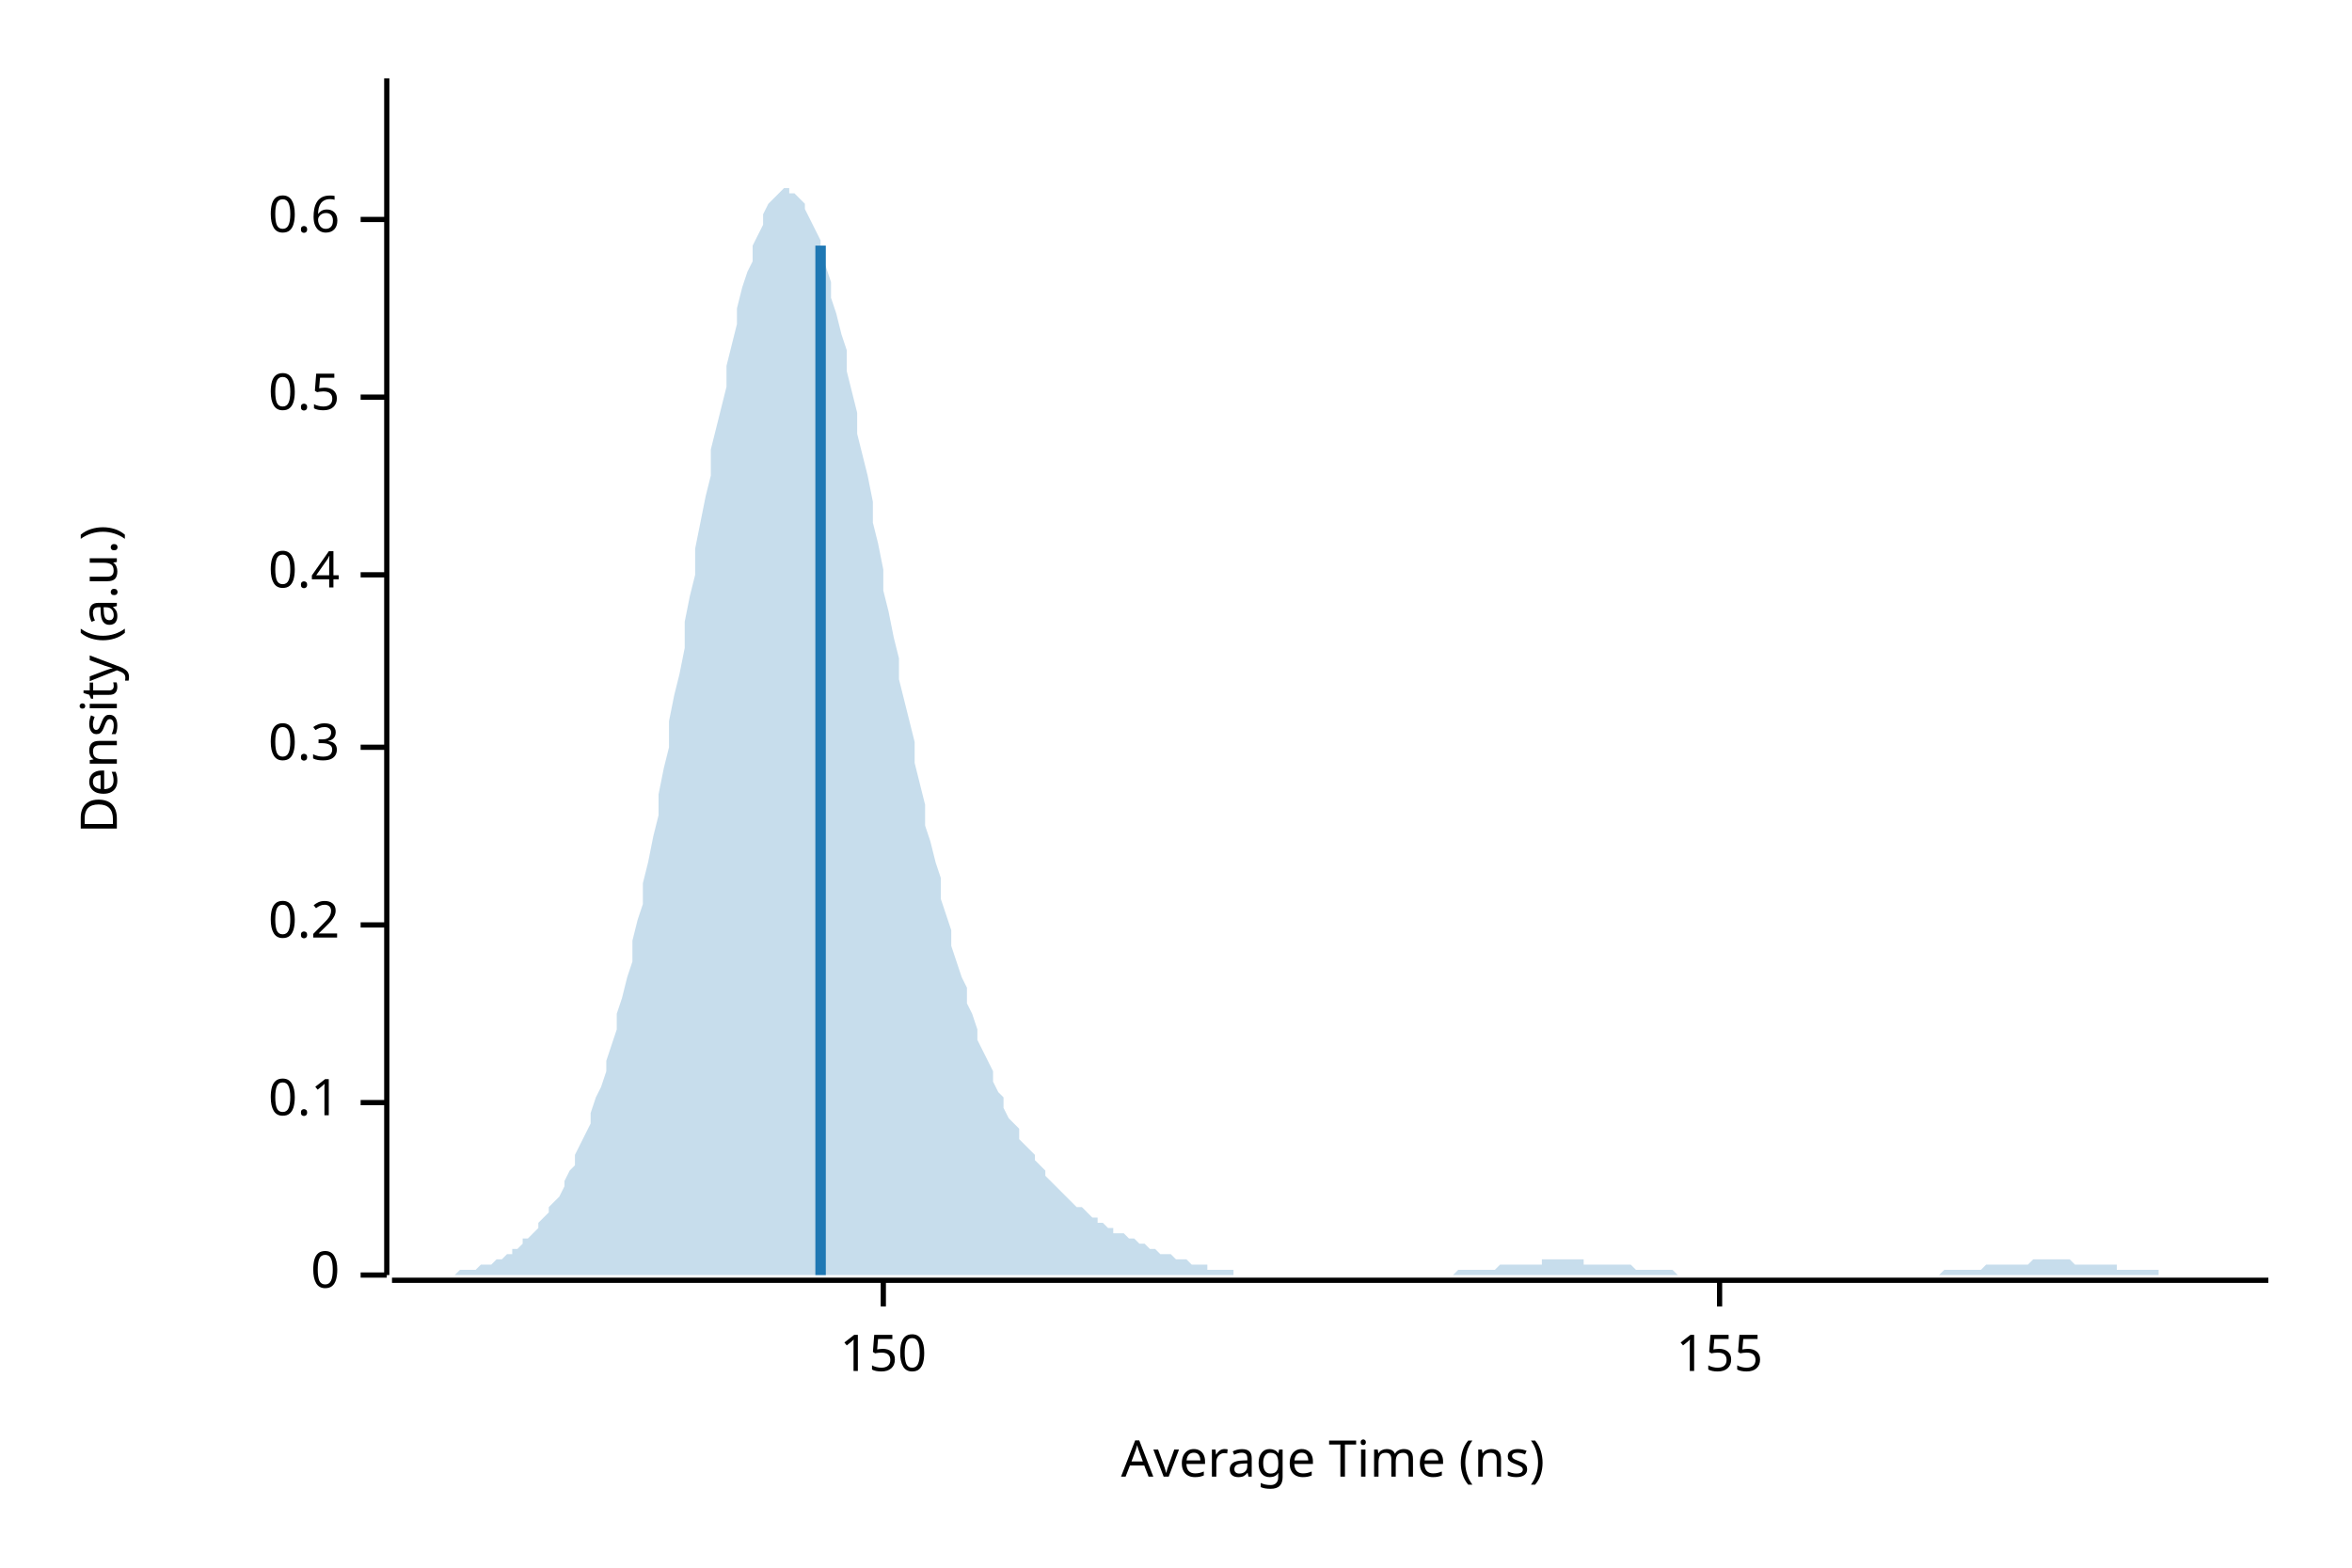
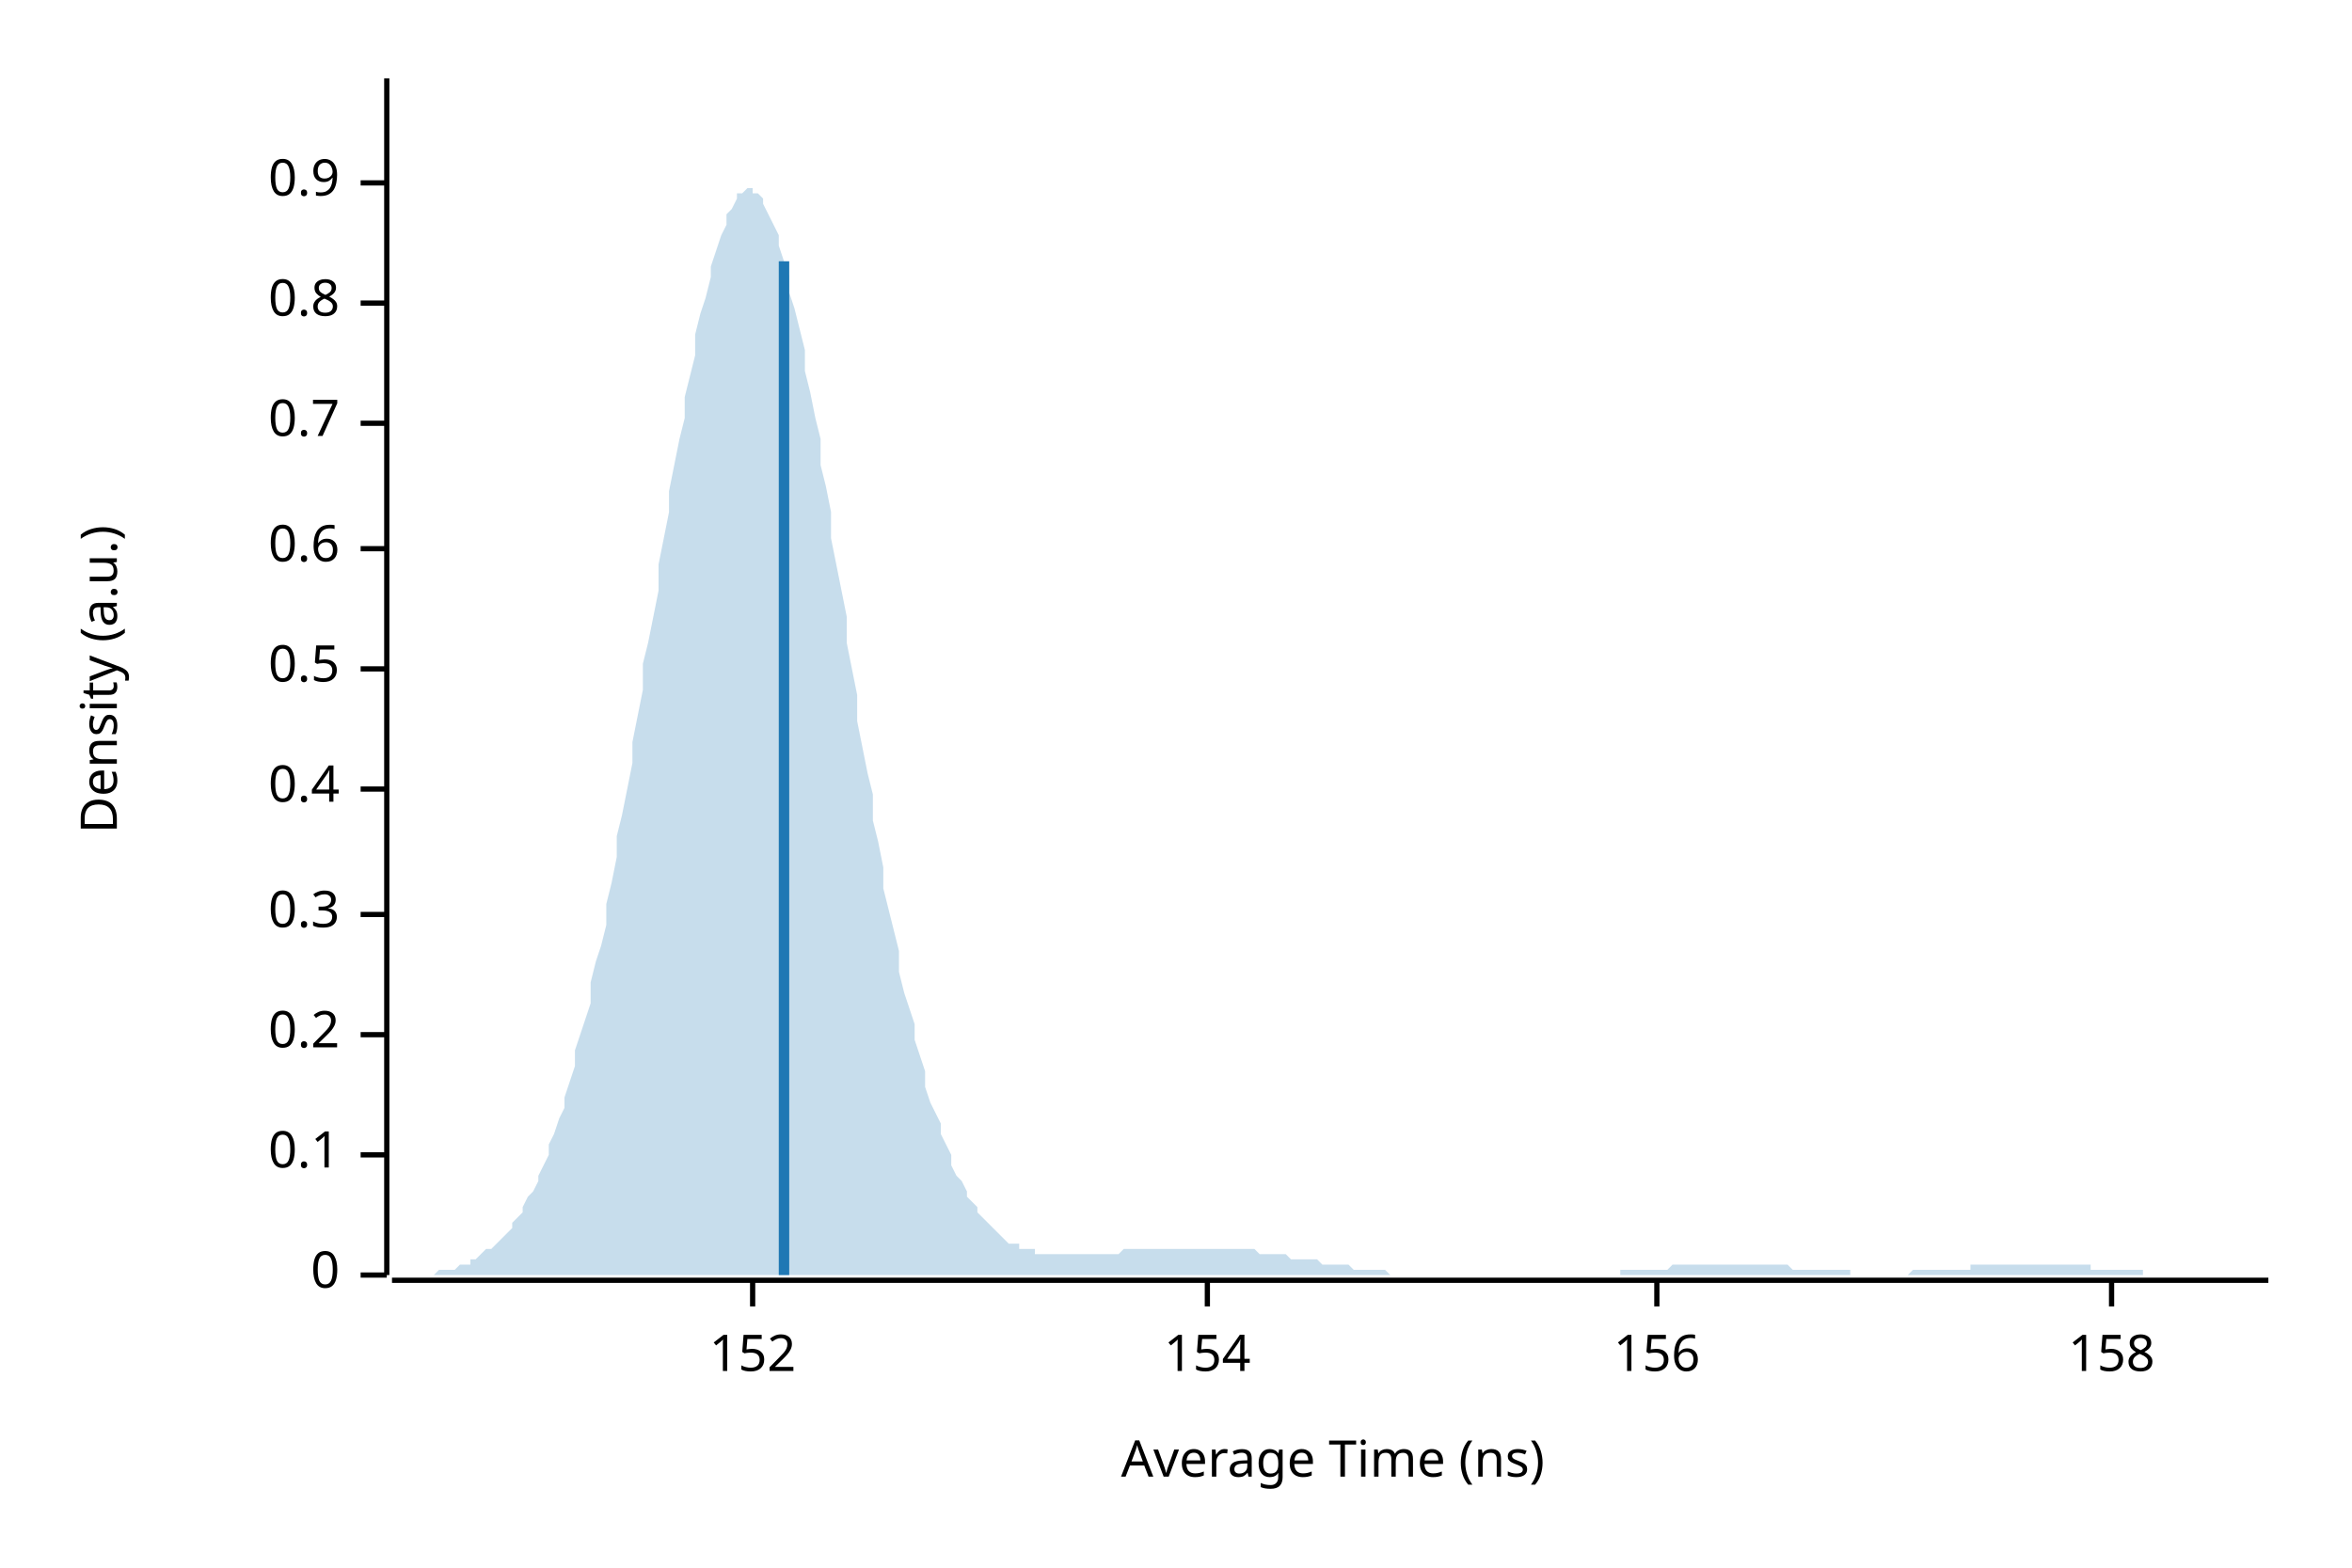
<svg xmlns="http://www.w3.org/2000/svg" width="450" height="300" viewBox="0 0 450 300">
  <text x="15" y="130" dy="0.76em" text-anchor="middle" font-family="sans-serif" font-size="9.677" opacity="1" fill="#000000" transform="rotate(270, 15, 130)">
Density (a.u.)
</text>
  <text x="255" y="285" dy="-0.5ex" text-anchor="middle" font-family="sans-serif" font-size="9.677" opacity="1" fill="#000000">
Average Time (ns)
</text>
  <polyline fill="none" opacity="1" stroke="#000000" stroke-width="1" points="74,15 74,244 " />
  <text x="65" y="244" dy="0.5ex" text-anchor="end" font-family="sans-serif" font-size="9.677" opacity="1" fill="#000000">
0
</text>
  <polyline fill="none" opacity="1" stroke="#000000" stroke-width="1" points="69,244 74,244 " />
-   <text x="65" y="211" dy="0.5ex" text-anchor="end" font-family="sans-serif" font-size="9.677" opacity="1" fill="#000000">
+   <text x="65" y="221" dy="0.5ex" text-anchor="end" font-family="sans-serif" font-size="9.677" opacity="1" fill="#000000">
0.1
</text>
-   <polyline fill="none" opacity="1" stroke="#000000" stroke-width="1" points="69,211 74,211 " />
-   <text x="65" y="177" dy="0.5ex" text-anchor="end" font-family="sans-serif" font-size="9.677" opacity="1" fill="#000000">
+   <polyline fill="none" opacity="1" stroke="#000000" stroke-width="1" points="69,221 74,221 " />
+   <text x="65" y="198" dy="0.5ex" text-anchor="end" font-family="sans-serif" font-size="9.677" opacity="1" fill="#000000">
0.2
</text>
-   <polyline fill="none" opacity="1" stroke="#000000" stroke-width="1" points="69,177 74,177 " />
-   <text x="65" y="143" dy="0.5ex" text-anchor="end" font-family="sans-serif" font-size="9.677" opacity="1" fill="#000000">
+   <polyline fill="none" opacity="1" stroke="#000000" stroke-width="1" points="69,198 74,198 " />
+   <text x="65" y="175" dy="0.5ex" text-anchor="end" font-family="sans-serif" font-size="9.677" opacity="1" fill="#000000">
0.3
</text>
-   <polyline fill="none" opacity="1" stroke="#000000" stroke-width="1" points="69,143 74,143 " />
-   <text x="65" y="110" dy="0.5ex" text-anchor="end" font-family="sans-serif" font-size="9.677" opacity="1" fill="#000000">
+   <polyline fill="none" opacity="1" stroke="#000000" stroke-width="1" points="69,175 74,175 " />
+   <text x="65" y="151" dy="0.5ex" text-anchor="end" font-family="sans-serif" font-size="9.677" opacity="1" fill="#000000">
0.4
</text>
-   <polyline fill="none" opacity="1" stroke="#000000" stroke-width="1" points="69,110 74,110 " />
-   <text x="65" y="76" dy="0.5ex" text-anchor="end" font-family="sans-serif" font-size="9.677" opacity="1" fill="#000000">
+   <polyline fill="none" opacity="1" stroke="#000000" stroke-width="1" points="69,151 74,151 " />
+   <text x="65" y="128" dy="0.5ex" text-anchor="end" font-family="sans-serif" font-size="9.677" opacity="1" fill="#000000">
0.5
</text>
-   <polyline fill="none" opacity="1" stroke="#000000" stroke-width="1" points="69,76 74,76 " />
-   <text x="65" y="42" dy="0.5ex" text-anchor="end" font-family="sans-serif" font-size="9.677" opacity="1" fill="#000000">
+   <polyline fill="none" opacity="1" stroke="#000000" stroke-width="1" points="69,128 74,128 " />
+   <text x="65" y="105" dy="0.5ex" text-anchor="end" font-family="sans-serif" font-size="9.677" opacity="1" fill="#000000">
0.6
</text>
-   <polyline fill="none" opacity="1" stroke="#000000" stroke-width="1" points="69,42 74,42 " />
+   <polyline fill="none" opacity="1" stroke="#000000" stroke-width="1" points="69,105 74,105 " />
+   <text x="65" y="81" dy="0.5ex" text-anchor="end" font-family="sans-serif" font-size="9.677" opacity="1" fill="#000000">
+ 0.7
+ </text>
+   <polyline fill="none" opacity="1" stroke="#000000" stroke-width="1" points="69,81 74,81 " />
+   <text x="65" y="58" dy="0.5ex" text-anchor="end" font-family="sans-serif" font-size="9.677" opacity="1" fill="#000000">
+ 0.8
+ </text>
+   <polyline fill="none" opacity="1" stroke="#000000" stroke-width="1" points="69,58 74,58 " />
+   <text x="65" y="35" dy="0.5ex" text-anchor="end" font-family="sans-serif" font-size="9.677" opacity="1" fill="#000000">
+ 0.9
+ </text>
+   <polyline fill="none" opacity="1" stroke="#000000" stroke-width="1" points="69,35 74,35 " />
  <polyline fill="none" opacity="1" stroke="#000000" stroke-width="1" points="75,245 434,245 " />
-   <text x="169" y="255" dy="0.76em" text-anchor="middle" font-family="sans-serif" font-size="9.677" opacity="1" fill="#000000">
- 150
+   <text x="144" y="255" dy="0.76em" text-anchor="middle" font-family="sans-serif" font-size="9.677" opacity="1" fill="#000000">
+ 152
</text>
-   <polyline fill="none" opacity="1" stroke="#000000" stroke-width="1" points="169,245 169,250 " />
-   <text x="329" y="255" dy="0.76em" text-anchor="middle" font-family="sans-serif" font-size="9.677" opacity="1" fill="#000000">
- 155
+   <polyline fill="none" opacity="1" stroke="#000000" stroke-width="1" points="144,245 144,250 " />
+   <text x="231" y="255" dy="0.76em" text-anchor="middle" font-family="sans-serif" font-size="9.677" opacity="1" fill="#000000">
+ 154
</text>
-   <polyline fill="none" opacity="1" stroke="#000000" stroke-width="1" points="329,245 329,250 " />
-   <polygon opacity="0.25" fill="#1F78B4" points="75,244 75,244 76,244 77,244 77,244 78,244 79,244 80,244 80,244 81,244 82,244 82,244 83,244 84,244 85,244 85,244 86,244 87,244 87,244 88,243 89,243 90,243 90,243 91,243 92,242 92,242 93,242 94,242 95,241 95,241 96,241 97,240 98,240 98,239 99,239 100,238 100,237 101,237 102,236 103,235 103,234 104,233 105,232 105,231 106,230 107,229 108,227 108,226 109,224 110,223 110,221 111,219 112,217 113,215 113,213 114,210 115,208 116,205 116,203 117,200 118,197 118,194 119,191 120,187 121,184 121,180 122,176 123,173 123,169 124,165 125,160 126,156 126,152 127,147 128,143 128,138 129,133 130,129 131,124 131,119 132,114 133,110 133,105 134,100 135,95 136,91 136,86 137,82 138,78 139,74 139,70 140,66 141,62 141,59 142,55 143,52 144,50 144,47 145,45 146,43 146,41 147,39 148,38 149,37 149,37 150,36 151,36 151,37 152,37 153,38 154,39 154,40 155,42 156,44 157,46 157,49 158,51 159,54 159,57 160,60 161,64 162,67 162,71 163,75 164,79 164,83 165,87 166,91 167,96 167,100 168,104 169,109 169,113 170,117 171,122 172,126 172,130 173,134 174,138 175,142 175,146 176,150 177,154 177,158 178,161 179,165 180,168 180,172 181,175 182,178 182,181 183,184 184,187 185,189 185,192 186,194 187,197 187,199 188,201 189,203 190,205 190,207 191,209 192,210 192,212 193,214 194,215 195,216 195,218 196,219 197,220 198,221 198,222 199,223 200,224 200,225 201,226 202,227 203,228 203,228 204,229 205,230 205,230 206,231 207,231 208,232 208,232 209,233 210,233 210,234 211,234 212,235 213,235 213,236 214,236 215,236 216,237 216,237 217,237 218,238 218,238 219,238 220,239 221,239 221,239 222,240 223,240 223,240 224,240 225,241 226,241 226,241 227,241 228,242 228,242 229,242 230,242 231,242 231,243 232,243 233,243 233,243 234,243 235,243 236,243 236,244 237,244 238,244 239,244 239,244 240,244 241,244 241,244 242,244 243,244 244,244 244,244 245,244 246,244 246,244 247,244 248,244 249,244 249,244 250,244 251,244 251,244 252,244 253,244 254,244 254,244 255,244 256,244 257,244 257,244 258,244 259,244 259,244 260,244 261,244 262,244 262,244 263,244 264,244 264,244 265,244 266,244 267,244 267,244 268,244 269,244 269,244 270,244 271,244 272,244 272,244 273,244 274,244 275,244 275,244 276,244 277,244 277,244 278,244 279,243 280,243 280,243 281,243 282,243 282,243 283,243 284,243 285,243 285,243 286,243 287,242 287,242 288,242 289,242 290,242 290,242 291,242 292,242 292,242 293,242 294,242 295,242 295,241 296,241 297,241 298,241 298,241 299,241 300,241 300,241 301,241 302,241 303,241 303,242 304,242 305,242 305,242 306,242 307,242 308,242 308,242 309,242 310,242 310,242 311,242 312,242 313,243 313,243 314,243 315,243 316,243 316,243 317,243 318,243 318,243 319,243 320,243 321,244 321,244 322,244 323,244 323,244 324,244 325,244 326,244 326,244 327,244 328,244 328,244 329,244 330,244 331,244 331,244 332,244 333,244 333,244 334,244 335,244 336,244 336,244 337,244 338,244 339,244 339,244 340,244 341,244 341,244 342,244 343,244 344,244 344,244 345,244 346,244 346,244 347,244 348,244 349,244 349,244 350,244 351,244 351,244 352,244 353,244 354,244 354,244 355,244 356,244 357,244 357,244 358,244 359,244 359,244 360,244 361,244 362,244 362,244 363,244 364,244 364,244 365,244 366,244 367,244 367,244 368,244 369,244 369,244 370,244 371,244 372,243 372,243 373,243 374,243 375,243 375,243 376,243 377,243 377,243 378,243 379,243 380,242 380,242 381,242 382,242 382,242 383,242 384,242 385,242 385,242 386,242 387,242 387,242 388,242 389,241 390,241 390,241 391,241 392,241 392,241 393,241 394,241 395,241 395,241 396,241 397,242 398,242 398,242 399,242 400,242 400,242 401,242 402,242 403,242 403,242 404,242 405,242 405,243 406,243 407,243 408,243 408,243 409,243 410,243 410,243 411,243 412,243 413,243 413,244 414,244 415,244 416,244 416,244 417,244 418,244 418,244 419,244 420,244 421,244 421,244 422,244 423,244 423,244 424,244 425,244 426,244 426,244 427,244 428,244 428,244 429,244 430,244 431,244 431,244 432,244 433,244 434,244 434,244 75,244 " />
-   <polyline fill="none" opacity="1" stroke="#1F78B4" stroke-width="2" points="157,244 157,47 " />
+   <polyline fill="none" opacity="1" stroke="#000000" stroke-width="1" points="231,245 231,250 " />
+   <text x="317" y="255" dy="0.76em" text-anchor="middle" font-family="sans-serif" font-size="9.677" opacity="1" fill="#000000">
+ 156
+ </text>
+   <polyline fill="none" opacity="1" stroke="#000000" stroke-width="1" points="317,245 317,250 " />
+   <text x="404" y="255" dy="0.76em" text-anchor="middle" font-family="sans-serif" font-size="9.677" opacity="1" fill="#000000">
+ 158
+ </text>
+   <polyline fill="none" opacity="1" stroke="#000000" stroke-width="1" points="404,245 404,250 " />
+   <polygon opacity="0.25" fill="#1F78B4" points="75,244 75,244 76,244 77,244 77,244 78,244 79,244 80,244 80,244 81,244 82,244 82,244 83,244 84,243 85,243 85,243 86,243 87,243 87,243 88,242 89,242 90,242 90,241 91,241 92,240 92,240 93,239 94,239 95,238 95,238 96,237 97,236 98,235 98,234 99,233 100,232 100,231 101,229 102,228 103,226 103,225 104,223 105,221 105,219 106,217 107,214 108,212 108,210 109,207 110,204 110,201 111,198 112,195 113,192 113,188 114,184 115,181 116,177 116,173 117,169 118,164 118,160 119,156 120,151 121,146 121,142 122,137 123,132 123,127 124,123 125,118 126,113 126,108 127,103 128,98 128,94 129,89 130,84 131,80 131,76 132,72 133,68 133,64 134,60 135,57 136,53 136,51 137,48 138,45 139,43 139,41 140,40 141,38 141,37 142,37 143,36 144,36 144,37 145,37 146,38 146,39 147,41 148,43 149,45 149,47 150,50 151,53 151,56 152,59 153,63 154,67 154,71 155,75 156,80 157,84 157,89 158,93 159,98 159,103 160,108 161,113 162,118 162,123 163,128 164,133 164,138 165,143 166,148 167,152 167,157 168,161 169,166 169,170 170,174 171,178 172,182 172,186 173,190 174,193 175,196 175,199 176,202 177,205 177,208 178,211 179,213 180,215 180,217 181,219 182,221 182,223 183,225 184,226 185,228 185,229 186,230 187,231 187,232 188,233 189,234 190,235 190,235 191,236 192,237 192,237 193,238 194,238 195,238 195,239 196,239 197,239 198,239 198,240 199,240 200,240 200,240 201,240 202,240 203,240 203,240 204,240 205,240 205,240 206,240 207,240 208,240 208,240 209,240 210,240 210,240 211,240 212,240 213,240 213,240 214,240 215,239 216,239 216,239 217,239 218,239 218,239 219,239 220,239 221,239 221,239 222,239 223,239 223,239 224,239 225,239 226,239 226,239 227,239 228,239 228,239 229,239 230,239 231,239 231,239 232,239 233,239 233,239 234,239 235,239 236,239 236,239 237,239 238,239 239,239 239,239 240,239 241,240 241,240 242,240 243,240 244,240 244,240 245,240 246,240 246,240 247,241 248,241 249,241 249,241 250,241 251,241 251,241 252,241 253,242 254,242 254,242 255,242 256,242 257,242 257,242 258,242 259,243 259,243 260,243 261,243 262,243 262,243 263,243 264,243 264,243 265,243 266,244 267,244 267,244 268,244 269,244 269,244 270,244 271,244 272,244 272,244 273,244 274,244 275,244 275,244 276,244 277,244 277,244 278,244 279,244 280,244 280,244 281,244 282,244 282,244 283,244 284,244 285,244 285,244 286,244 287,244 287,244 288,244 289,244 290,244 290,244 291,244 292,244 292,244 293,244 294,244 295,244 295,244 296,244 297,244 298,244 298,244 299,244 300,244 300,244 301,244 302,244 303,244 303,244 304,244 305,244 305,244 306,244 307,244 308,244 308,244 309,244 310,244 310,243 311,243 312,243 313,243 313,243 314,243 315,243 316,243 316,243 317,243 318,243 318,243 319,243 320,242 321,242 321,242 322,242 323,242 323,242 324,242 325,242 326,242 326,242 327,242 328,242 328,242 329,242 330,242 331,242 331,242 332,242 333,242 333,242 334,242 335,242 336,242 336,242 337,242 338,242 339,242 339,242 340,242 341,242 341,242 342,242 343,243 344,243 344,243 345,243 346,243 346,243 347,243 348,243 349,243 349,243 350,243 351,243 351,243 352,243 353,243 354,243 354,244 355,244 356,244 357,244 357,244 358,244 359,244 359,244 360,244 361,244 362,244 362,244 363,244 364,244 364,244 365,244 366,243 367,243 367,243 368,243 369,243 369,243 370,243 371,243 372,243 372,243 373,243 374,243 375,243 375,243 376,243 377,243 377,242 378,242 379,242 380,242 380,242 381,242 382,242 382,242 383,242 384,242 385,242 385,242 386,242 387,242 387,242 388,242 389,242 390,242 390,242 391,242 392,242 392,242 393,242 394,242 395,242 395,242 396,242 397,242 398,242 398,242 399,242 400,242 400,243 401,243 402,243 403,243 403,243 404,243 405,243 405,243 406,243 407,243 408,243 408,243 409,243 410,243 410,244 411,244 412,244 413,244 413,244 414,244 415,244 416,244 416,244 417,244 418,244 418,244 419,244 420,244 421,244 421,244 422,244 423,244 423,244 424,244 425,244 426,244 426,244 427,244 428,244 428,244 429,244 430,244 431,244 431,244 432,244 433,244 434,244 434,244 75,244 " />
+   <polyline fill="none" opacity="1" stroke="#1F78B4" stroke-width="2" points="150,244 150,50 " />
</svg>
